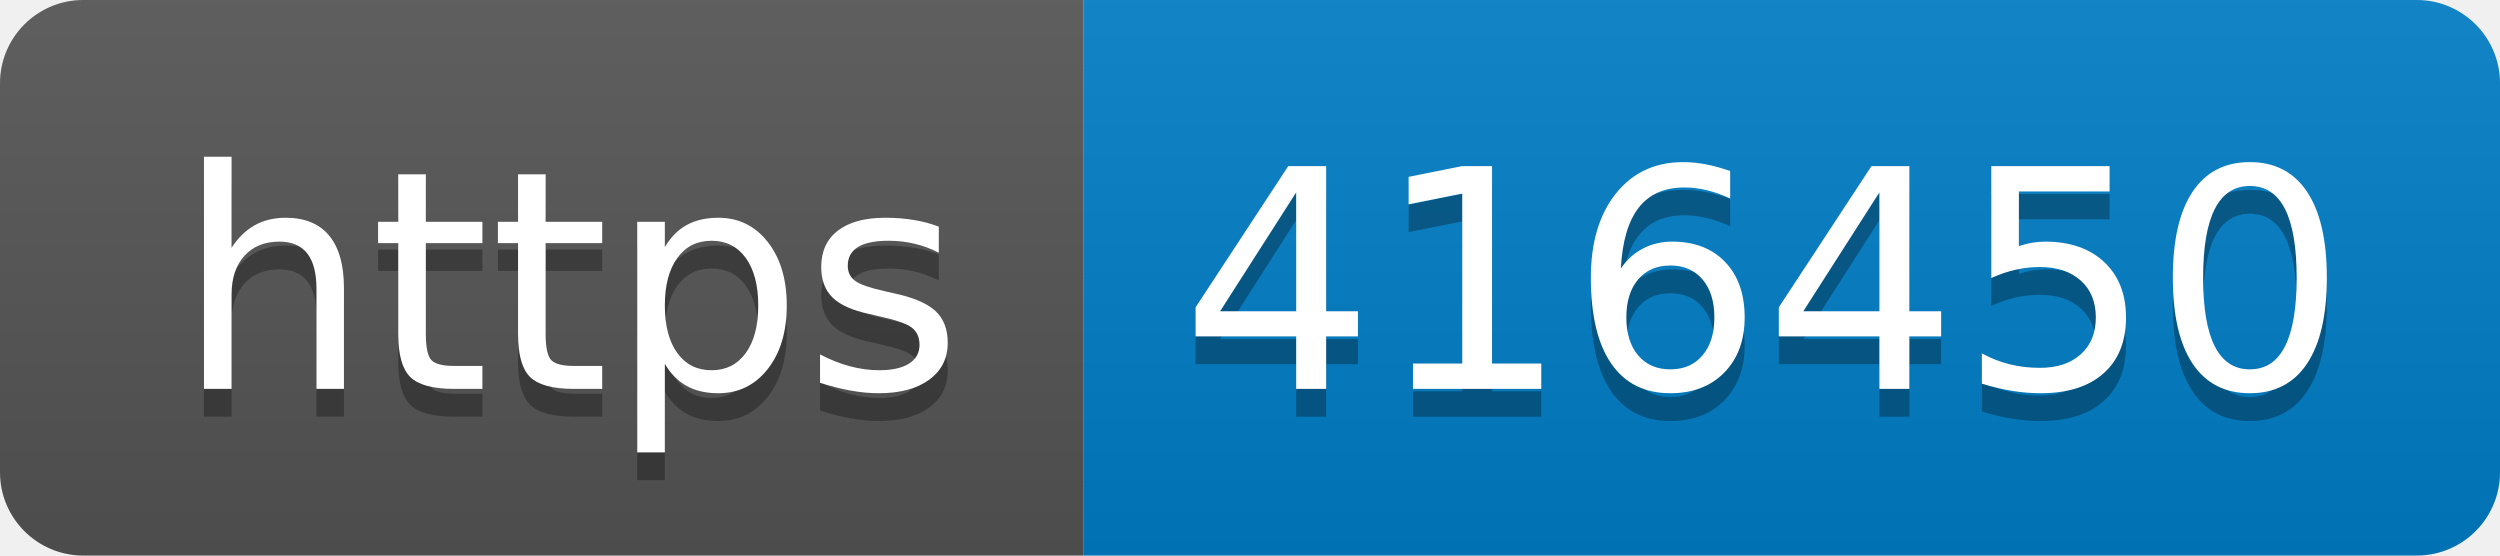
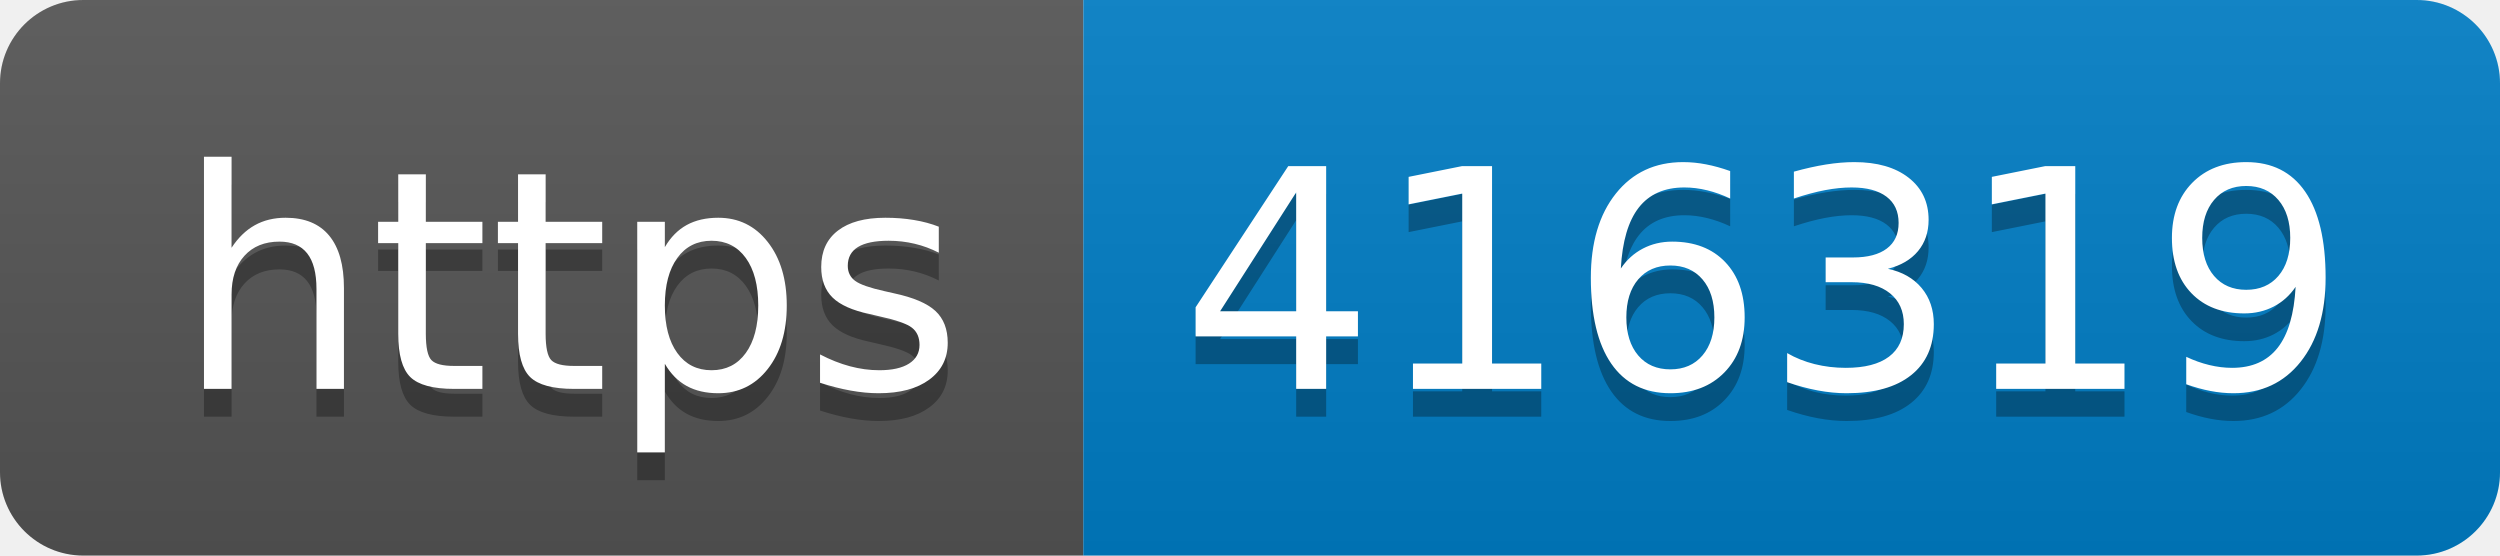
- <svg xmlns="http://www.w3.org/2000/svg" width="90" height="20" role="img" aria-label="https: 416450">
+ <svg xmlns="http://www.w3.org/2000/svg" width="90" height="20" role="img" aria-label="https: 416319">
  <linearGradient id="s" x2="0" y2="100%">
    <stop offset="0" stop-color="#bbb" stop-opacity=".1" />
    <stop offset="1" stop-opacity=".1" />
  </linearGradient>
  <clipPath id="r">
    <rect width="90" height="20" rx="3" fill="#fff" />
  </clipPath>
  <g clip-path="url(#r)">
    <rect width="39" height="20" fill="#555" />
    <rect x="39" width="51" height="20" fill="#007ec6" />
    <rect width="90" height="20" fill="url(#s)" />
  </g>
  <g fill="#fff" text-anchor="middle" font-family="Verdana,Geneva,DejaVu Sans,sans-serif" text-rendering="geometricPrecision" font-size="110">
    <text aria-hidden="true" x="205" y="150" fill="#010101" fill-opacity=".3" transform="scale(.1)" textLength="290">https</text>
    <text x="205" y="140" transform="scale(.1)" fill="#fff" textLength="290">https</text>
-     <text aria-hidden="true" x="635" y="150" fill="#010101" fill-opacity=".3" transform="scale(.1)" textLength="410">416450</text>
-     <text x="635" y="140" transform="scale(.1)" fill="#fff" textLength="410">416450</text>
+     <text aria-hidden="true" x="635" y="150" fill="#010101" fill-opacity=".3" transform="scale(.1)" textLength="410">416319</text>
+     <text x="635" y="140" transform="scale(.1)" fill="#fff" textLength="410">416319</text>
  </g>
</svg>
